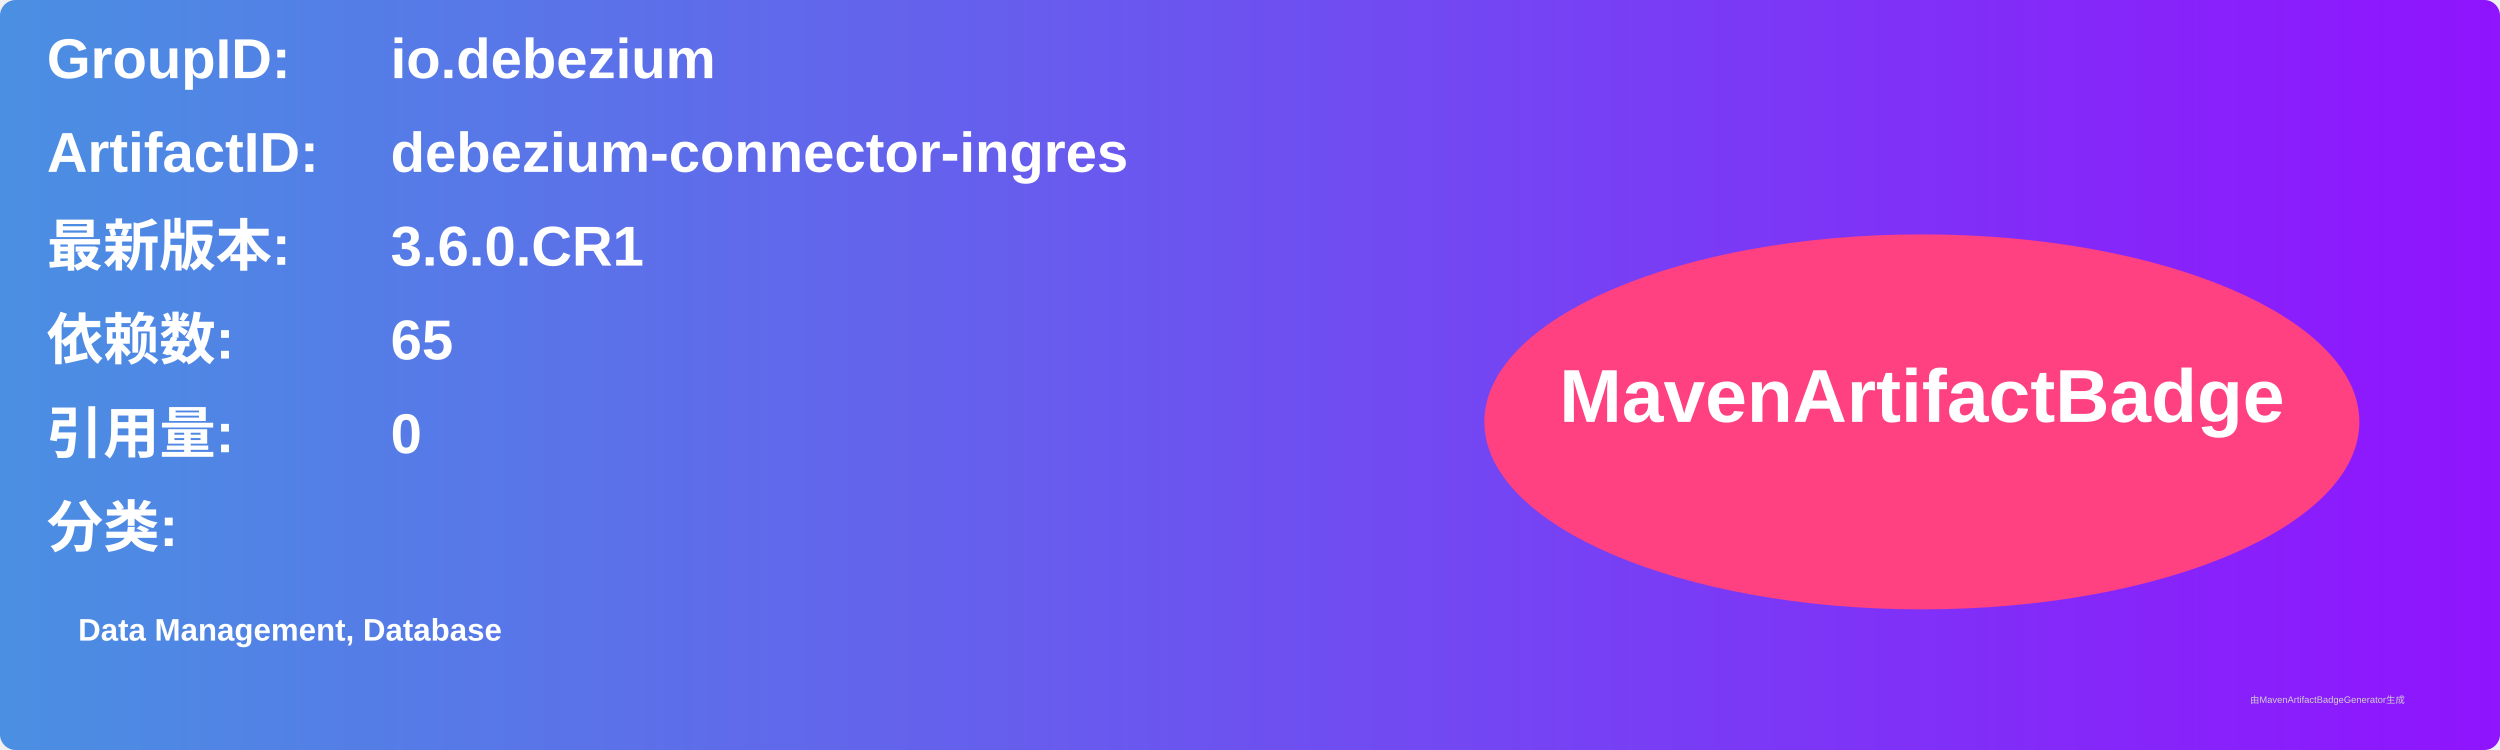
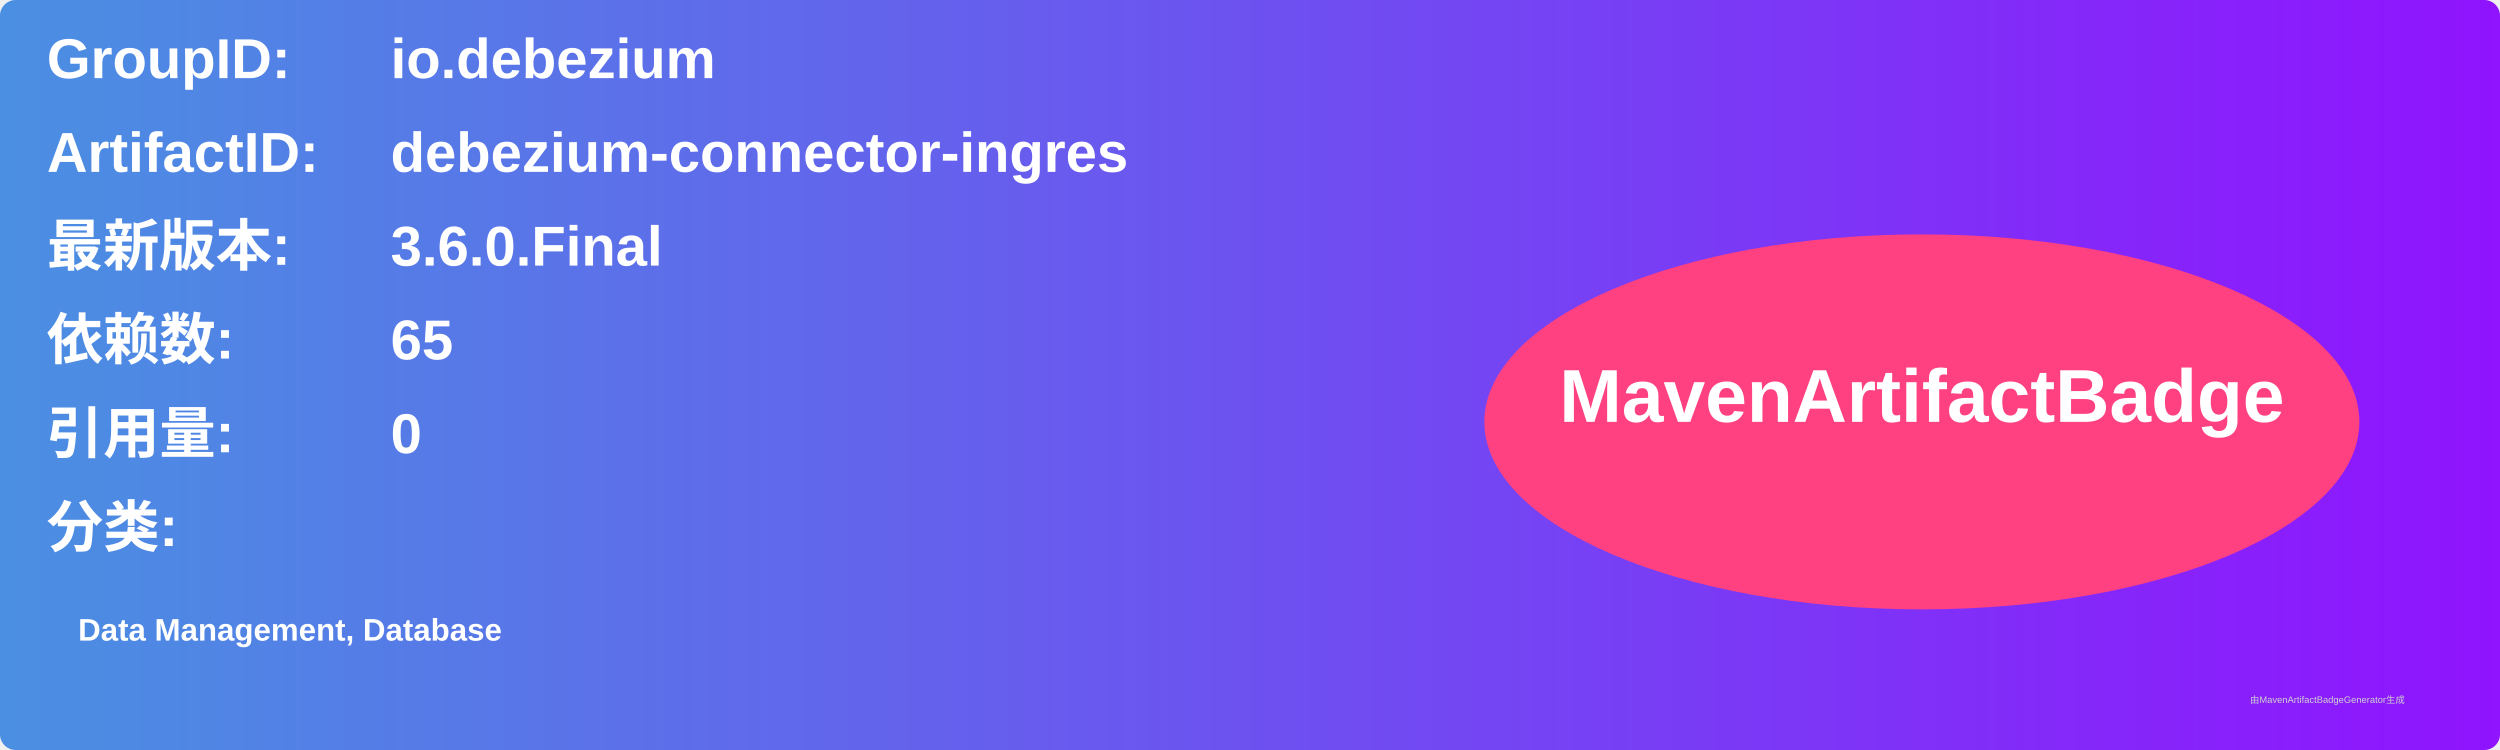
<svg xmlns="http://www.w3.org/2000/svg" width="800" height="240" viewBox="0 0 800 240">
  <linearGradient id="grad" x1="0%" y1="0%" x2="100%" y2="0%">
    <stop offset="0%" stop-color="#4a90e2" />
    <stop offset="100%" stop-color="#9013fe" />
  </linearGradient>
  <rect width="100%" height="100%" rx="5" ry="5" fill="url(#grad)" />
  <g transform="translate(15, 15)">
    <text x="0" y="10" font-family="Arial" font-size="18" fill="white" font-weight="bold" width="260">GroupID:</text>
    <text x="110" y="10" font-family="Arial" font-size="18" fill="white" font-weight="bold" width="460">io.debezium</text>
    <text x="0" y="40" font-family="Arial" font-size="18" fill="white" font-weight="bold" width="260">ArtifactID:</text>
    <text x="110" y="40" font-family="Arial" font-size="18" fill="white" font-weight="bold" width="460">debezium-connector-ingres</text>
    <text x="0" y="70" font-family="Arial" font-size="18" fill="white" font-weight="bold">最新版本:</text>
    <text x="110" y="70" font-family="Arial" font-size="18" fill="white" font-weight="bold">
-       <tspan font-weight="bold">3.6.0.CR1</tspan>
+       <tspan font-weight="bold">3.6.0.Final</tspan>
    </text>
    <text x="0" y="100" font-family="Arial" font-size="18" fill="white" font-weight="bold">依赖数: </text>
    <text x="110" y="100" font-family="Arial" font-size="18" fill="white">
      <tspan font-weight="bold">65</tspan>
    </text>
    <text x="0" y="130" font-family="Arial" font-size="18" fill="white" font-weight="bold">引用量: </text>
    <text x="110" y="130" font-family="Arial" font-size="18" fill="white">
      <tspan font-weight="bold">0</tspan>
    </text>
    <text x="0" y="160" font-family="Arial" font-size="18" fill="white" font-weight="bold">分类:</text>
    <text x="10" y="190" font-family="Arial" font-size="10" fill="white">
      <tspan font-weight="bold">Data Management, Database</tspan>
    </text>
    <ellipse cx="600" cy="120" rx="140" ry="60" fill="#ff4081" />
    <text x="600" y="120" text-anchor="middle" font-family="Arial" font-size="24" fill="white" font-weight="bold">MavenArtifactBadge</text>
  </g>
  <text x="720" y="225" font-family="Arial" font-size="3" fill="#d0d0d0">由MavenArtifactBadgeGenerator生成</text>
</svg>
